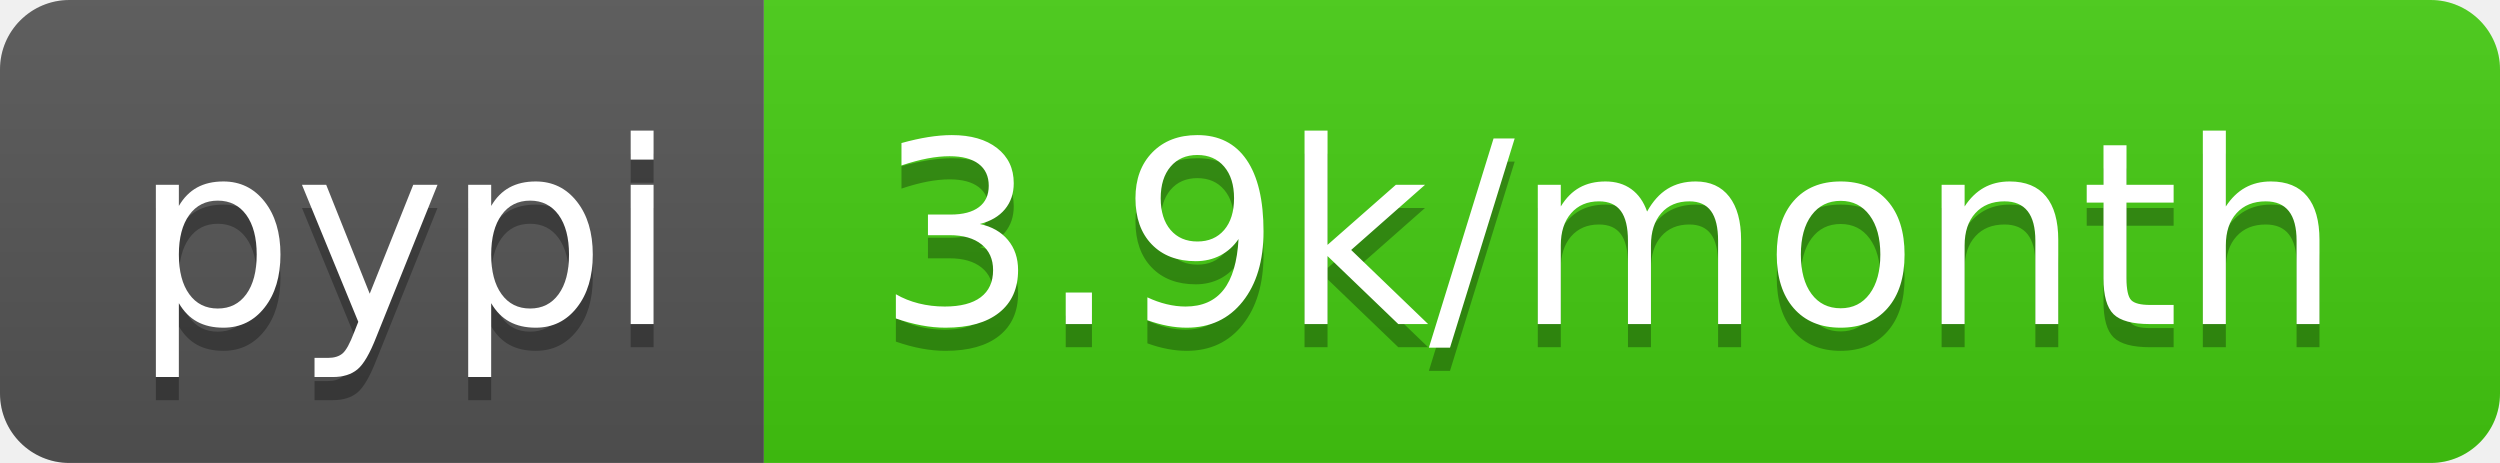
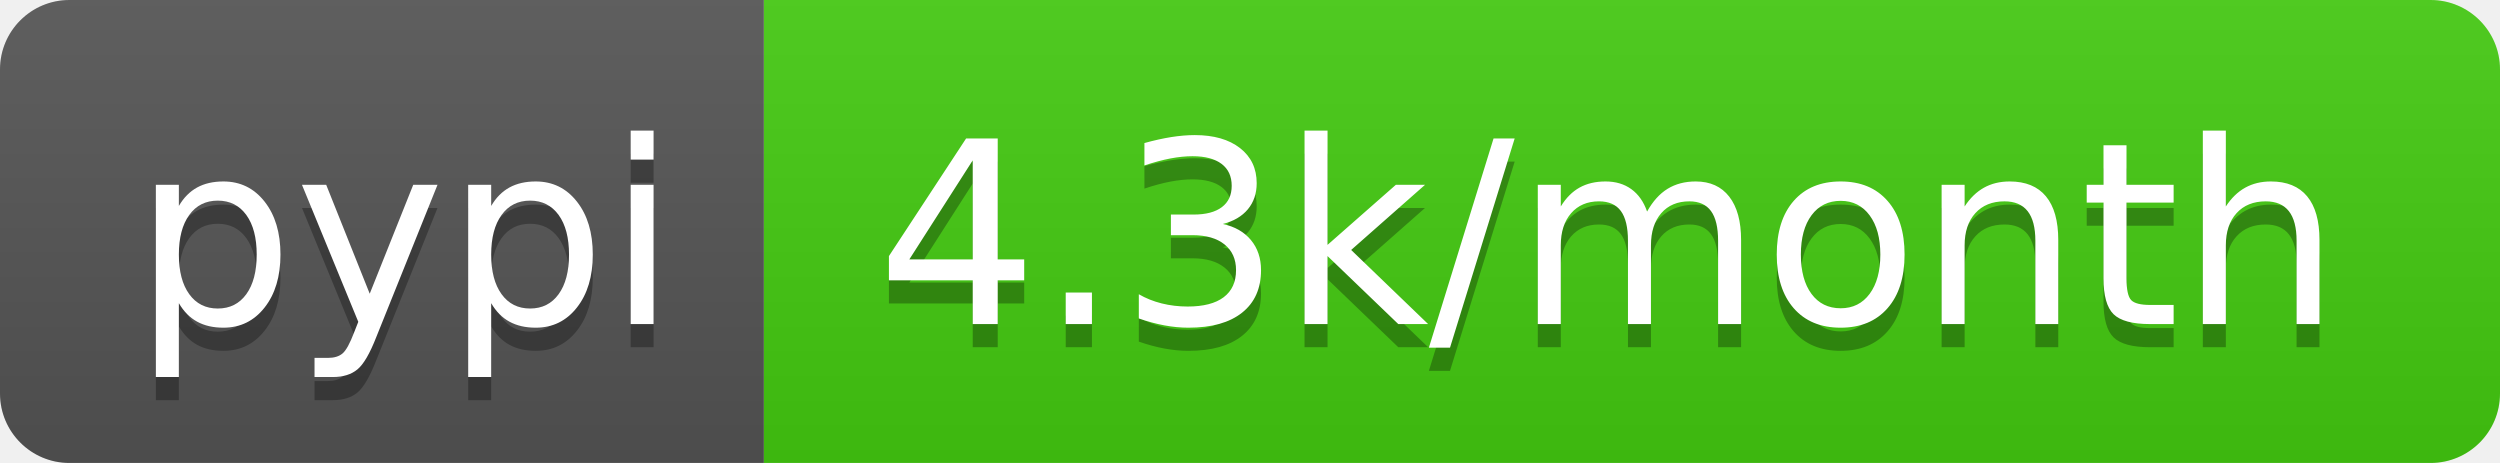
<svg xmlns="http://www.w3.org/2000/svg" width="108" height="20">
  <linearGradient id="b" x2="0" y2="100%">
    <stop offset="0" stop-color="#bbb" stop-opacity=".1" />
    <stop offset="1" stop-opacity=".1" />
  </linearGradient>
  <clipPath id="a">
    <rect width="108" height="20" rx="3" fill="#fff" />
  </clipPath>
  <g clip-path="url(#a)">
    <path fill="#555" d="M0 0h33v20H0z" />
    <path fill="#4c1" d="M33 0h75v20H33z" />
    <path fill="url(#b)" d="M0 0h108v20H0z" />
  </g>
  <g fill="#fff" text-anchor="middle" font-family="DejaVu Sans,Verdana,Geneva,sans-serif" font-size="110">
    <text x="175" y="150" fill="#010101" fill-opacity=".3" transform="scale(.1)" textLength="230">pypi</text>
    <text x="175" y="140" transform="scale(.1)" textLength="230">pypi</text>
-     <text x="695" y="150" fill="#010101" fill-opacity=".3" transform="scale(.1)" textLength="650">3.9k/month</text>
-     <text x="695" y="140" transform="scale(.1)" textLength="650">3.9k/month</text>
+     <text x="695" y="150" fill="#010101" fill-opacity=".3" transform="scale(.1)" textLength="650">4.3k/month</text>
+     <text x="695" y="140" transform="scale(.1)" textLength="650">4.3k/month</text>
  </g>
</svg>
